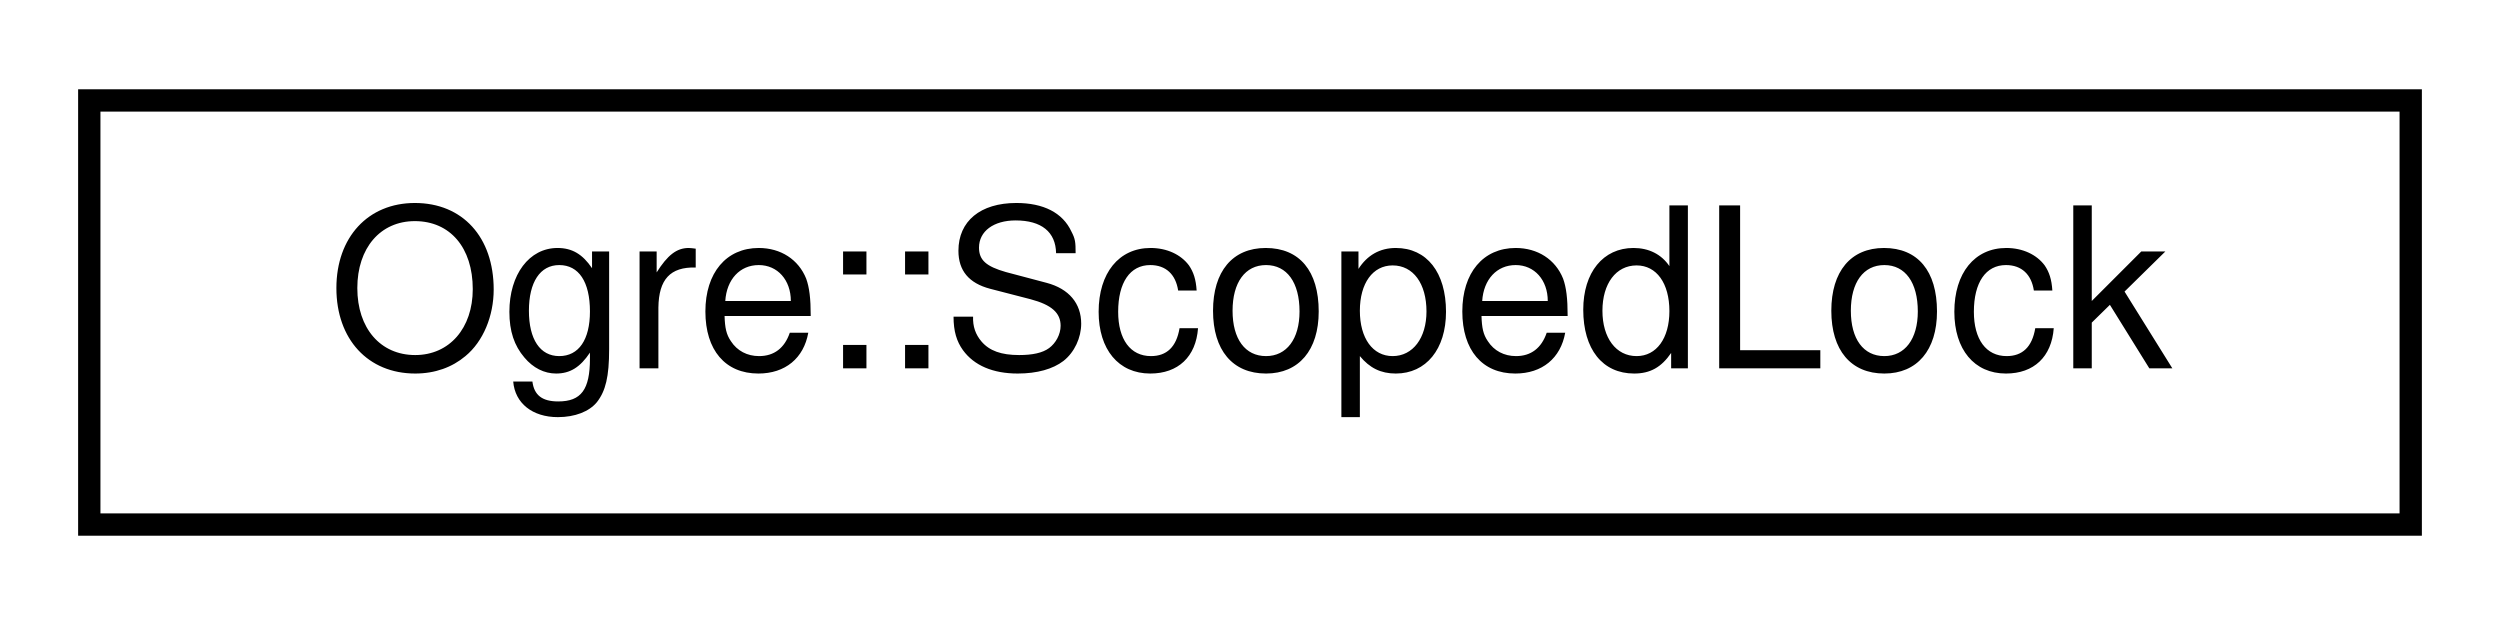
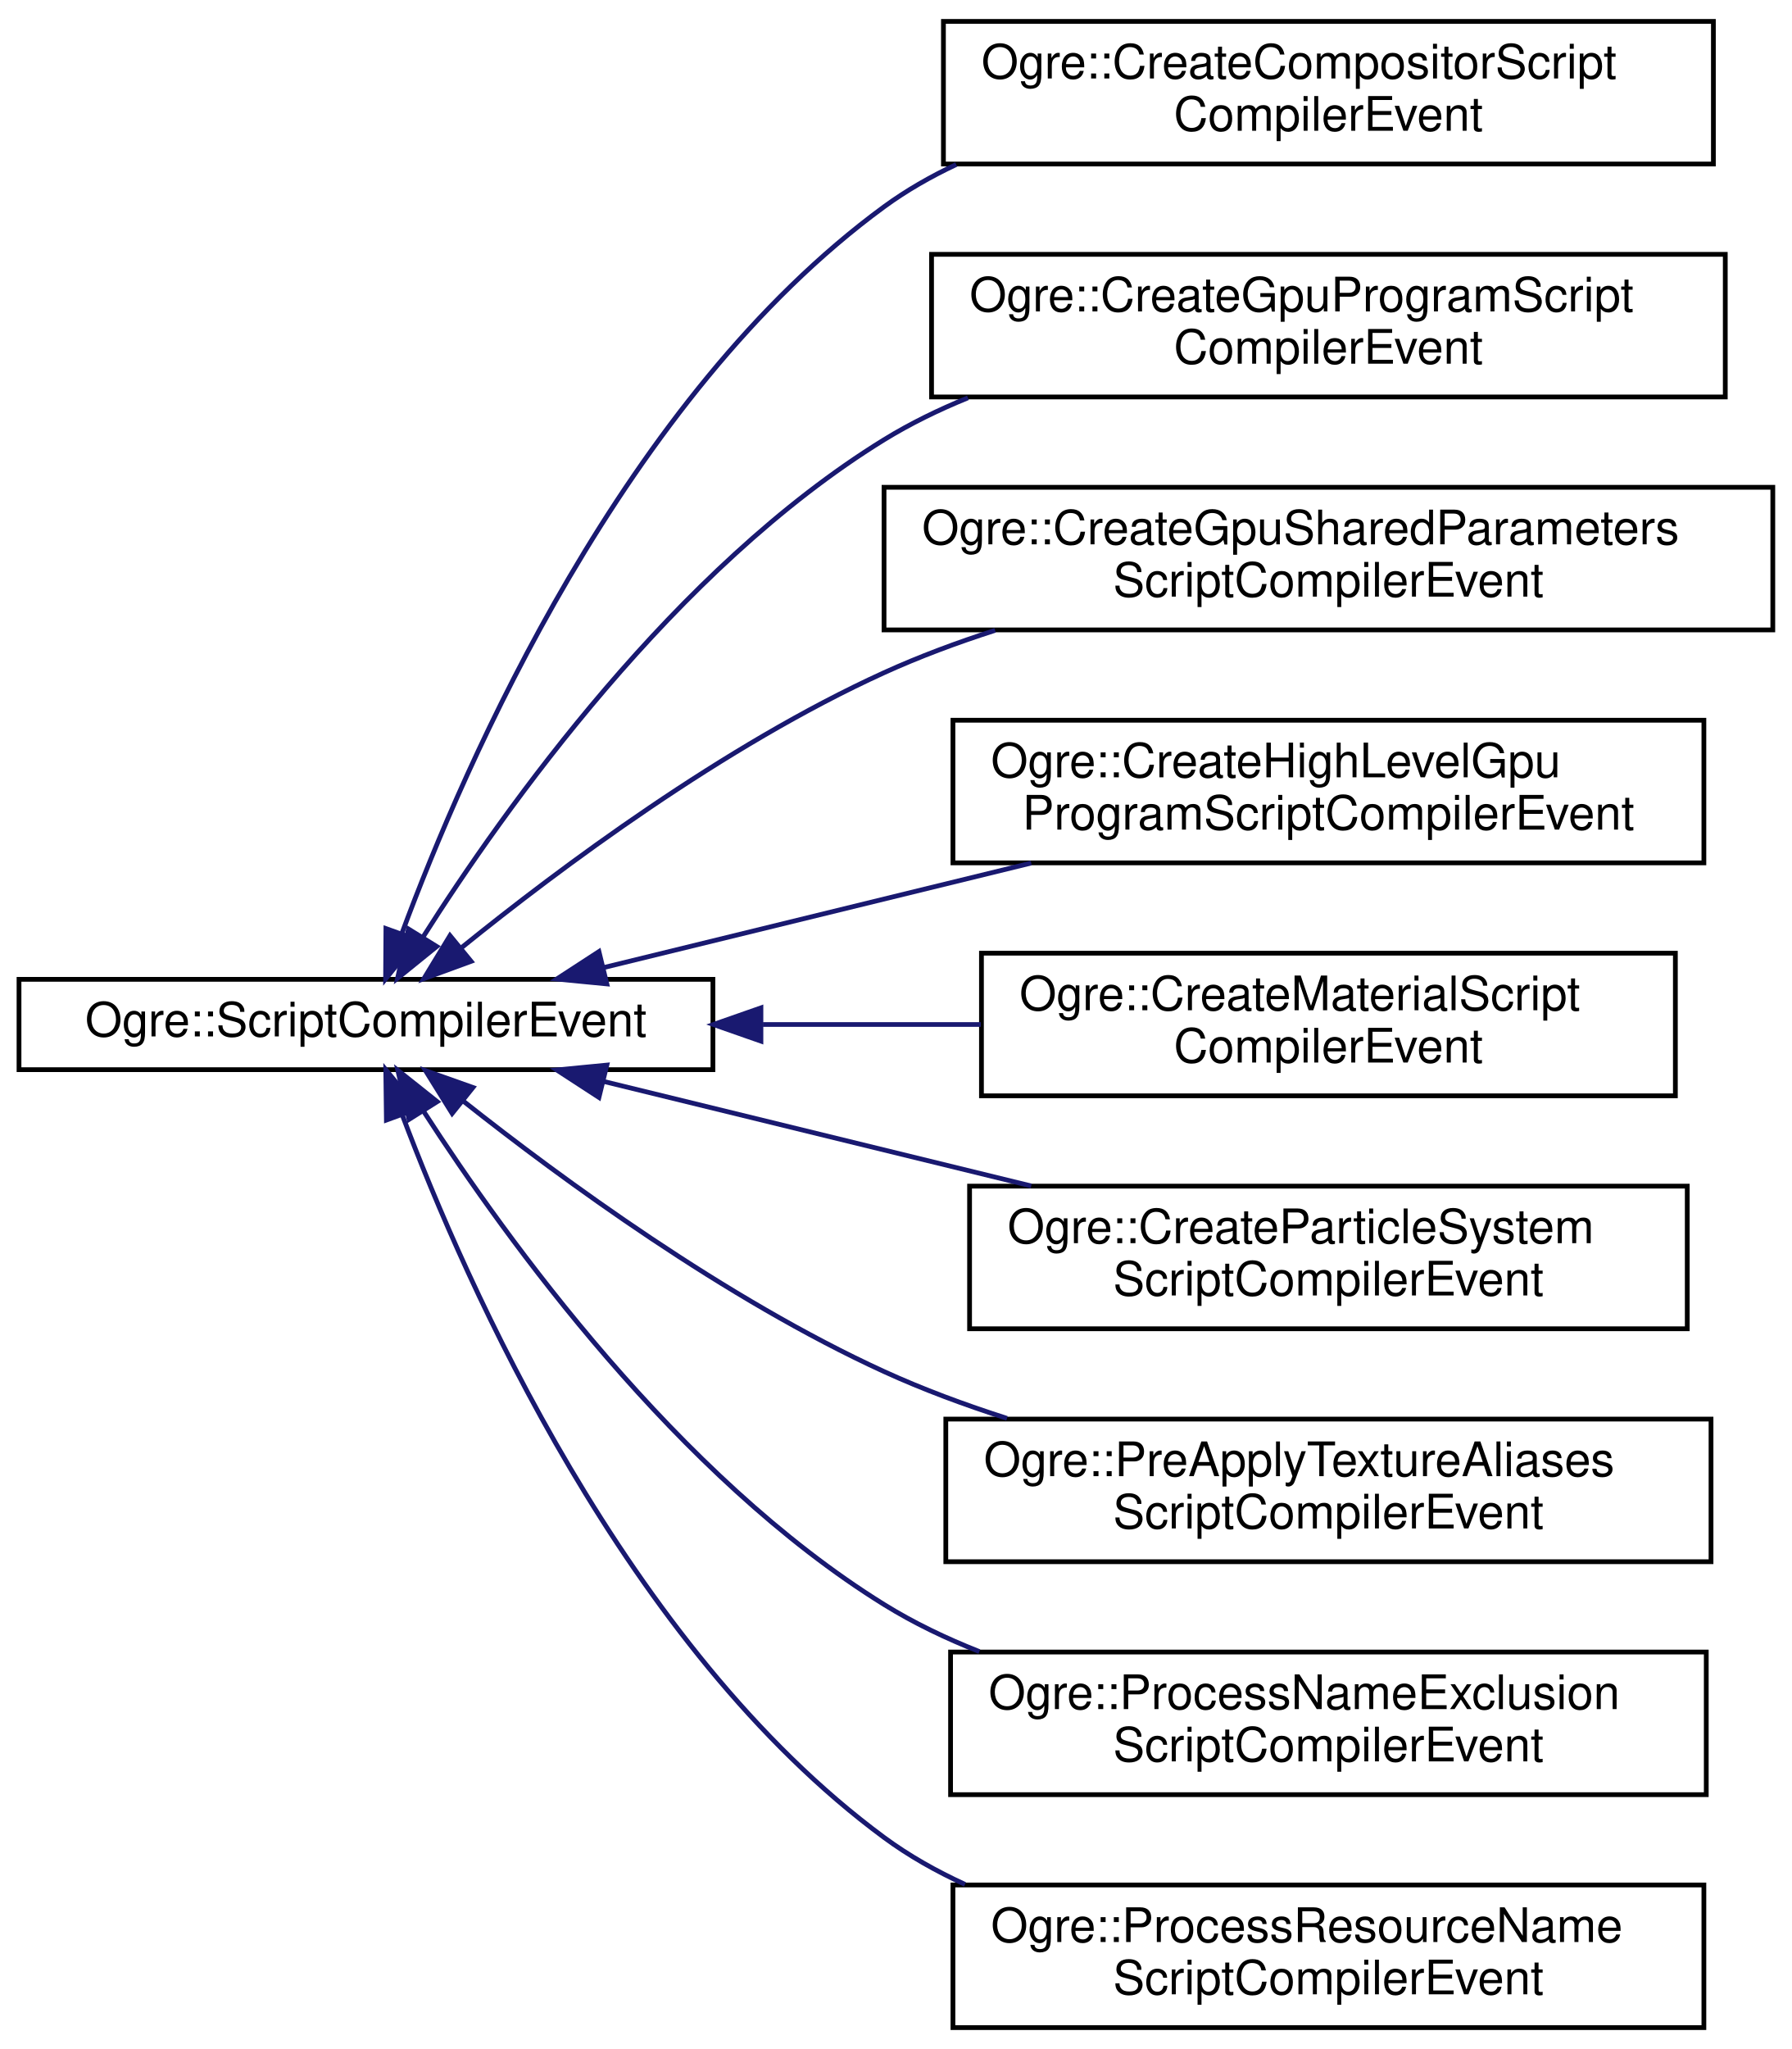
- <svg xmlns="http://www.w3.org/2000/svg" xmlns:xlink="http://www.w3.org/1999/xlink" width="112pt" height="28pt" viewBox="0.00 0.00 112.00 28.00">
-   <g id="graph0" class="graph" transform="scale(1 1) rotate(0) translate(4 24)">
+ <svg xmlns="http://www.w3.org/2000/svg" xmlns:xlink="http://www.w3.org/1999/xlink" width="377pt" height="431pt" viewBox="0.00 0.00 377.00 431.00">
+   <g id="graph0" class="graph" transform="scale(1 1) rotate(0) translate(4 427)">
    <g id="node1" class="node">
      <g id="a_node1">
-         <a xlink:href="class_ogre_1_1_scoped_lock.html" target="_top" xlink:title=" ">
-           <polygon fill="none" stroke="black" points="0,-0.5 0,-19.5 104,-19.5 104,-0.5 0,-0.5" />
-           <text text-anchor="middle" x="52" y="-7.5" font-family="Helvetica,sans-Serif" font-size="10.00">Ogre::ScopedLock</text>
+         <a xlink:href="class_ogre_1_1_script_compiler_event.html" target="_top" xlink:title="This struct is a base class for events which can be thrown by the compilers and caught by subscribers...">
+           <polygon fill="none" stroke="black" points="0,-202 0,-221 146,-221 146,-202 0,-202" />
+           <text text-anchor="middle" x="73" y="-209" font-family="Helvetica,sans-Serif" font-size="10.00">Ogre::ScriptCompilerEvent</text>
        </a>
      </g>
    </g>
+     <g id="node2" class="node">
+       <g id="a_node2">
+         <a xlink:href="class_ogre_1_1_create_compositor_script_compiler_event.html" target="_top" xlink:title=" ">
+           <polygon fill="none" stroke="black" points="194.5,-392.5 194.5,-422.5 356.5,-422.5 356.5,-392.5 194.5,-392.5" />
+           <text text-anchor="start" x="202.5" y="-410.5" font-family="Helvetica,sans-Serif" font-size="10.00">Ogre::CreateCompositorScript</text>
+           <text text-anchor="middle" x="275.5" y="-399.5" font-family="Helvetica,sans-Serif" font-size="10.00">CompilerEvent</text>
+         </a>
+       </g>
+     </g>
+     <g id="edge1" class="edge">
+       <path fill="none" stroke="midnightblue" d="M80.61,-230.81C93.89,-266.65 127.34,-343.48 182,-383.5 186.69,-386.93 191.82,-389.87 197.19,-392.39" />
+       <polygon fill="midnightblue" stroke="midnightblue" points="83.79,-229.32 77.13,-221.08 77.2,-231.68 83.79,-229.32" />
+     </g>
+     <g id="node3" class="node">
+       <g id="a_node3">
+         <a xlink:href="class_ogre_1_1_create_gpu_program_script_compiler_event.html" target="_top" xlink:title=" ">
+           <polygon fill="none" stroke="black" points="192,-343.5 192,-373.5 359,-373.5 359,-343.5 192,-343.5" />
+           <text text-anchor="start" x="200" y="-361.5" font-family="Helvetica,sans-Serif" font-size="10.00">Ogre::CreateGpuProgramScript</text>
+           <text text-anchor="middle" x="275.5" y="-350.5" font-family="Helvetica,sans-Serif" font-size="10.00">CompilerEvent</text>
+         </a>
+       </g>
+     </g>
+     <g id="edge2" class="edge">
+       <path fill="none" stroke="midnightblue" d="M84.93,-229.78C102.12,-256.88 138.06,-307.44 182,-334.5 187.51,-337.89 193.49,-340.81 199.66,-343.32" />
+       <polygon fill="midnightblue" stroke="midnightblue" points="87.89,-227.91 79.65,-221.24 81.94,-231.59 87.89,-227.91" />
+     </g>
+     <g id="node4" class="node">
+       <g id="a_node4">
+         <a xlink:href="class_ogre_1_1_create_gpu_shared_parameters_script_compiler_event.html" target="_top" xlink:title=" ">
+           <polygon fill="none" stroke="black" points="182,-294.5 182,-324.5 369,-324.5 369,-294.5 182,-294.5" />
+           <text text-anchor="start" x="190" y="-312.5" font-family="Helvetica,sans-Serif" font-size="10.00">Ogre::CreateGpuSharedParameters</text>
+           <text text-anchor="middle" x="275.5" y="-301.5" font-family="Helvetica,sans-Serif" font-size="10.00">ScriptCompilerEvent</text>
+         </a>
+       </g>
+     </g>
+     <g id="edge3" class="edge">
+       <path fill="none" stroke="midnightblue" d="M93.15,-227.7C113.82,-244.42 148.33,-270.17 182,-285.5 189.4,-288.87 197.35,-291.83 205.38,-294.41" />
+       <polygon fill="midnightblue" stroke="midnightblue" points="95.12,-224.79 85.18,-221.14 90.68,-230.2 95.12,-224.79" />
+     </g>
+     <g id="node5" class="node">
+       <g id="a_node5">
+         <a xlink:href="class_ogre_1_1_create_high_level_gpu_program_script_compiler_event.html" target="_top" xlink:title=" ">
+           <polygon fill="none" stroke="black" points="196.5,-245.5 196.5,-275.5 354.5,-275.5 354.5,-245.5 196.5,-245.5" />
+           <text text-anchor="start" x="204.5" y="-263.5" font-family="Helvetica,sans-Serif" font-size="10.00">Ogre::CreateHighLevelGpu</text>
+           <text text-anchor="middle" x="275.5" y="-252.5" font-family="Helvetica,sans-Serif" font-size="10.00">ProgramScriptCompilerEvent</text>
+         </a>
+       </g>
+     </g>
+     <g id="edge4" class="edge">
+       <path fill="none" stroke="midnightblue" d="M123.16,-223.51C150.25,-230.14 184.14,-238.42 212.97,-245.46" />
+       <polygon fill="midnightblue" stroke="midnightblue" points="123.68,-220.04 113.13,-221.06 122.02,-226.84 123.68,-220.04" />
+     </g>
+     <g id="node6" class="node">
+       <g id="a_node6">
+         <a xlink:href="class_ogre_1_1_create_material_script_compiler_event.html" target="_top" xlink:title=" ">
+           <polygon fill="none" stroke="black" points="202.5,-196.5 202.5,-226.5 348.5,-226.5 348.5,-196.5 202.5,-196.5" />
+           <text text-anchor="start" x="210.5" y="-214.5" font-family="Helvetica,sans-Serif" font-size="10.00">Ogre::CreateMaterialScript</text>
+           <text text-anchor="middle" x="275.5" y="-203.5" font-family="Helvetica,sans-Serif" font-size="10.00">CompilerEvent</text>
+         </a>
+       </g>
+     </g>
+     <g id="edge5" class="edge">
+       <path fill="none" stroke="midnightblue" d="M156.52,-211.5C171.73,-211.5 187.49,-211.5 202.36,-211.5" />
+       <polygon fill="midnightblue" stroke="midnightblue" points="156.1,-208 146.1,-211.5 156.1,-215 156.1,-208" />
+     </g>
+     <g id="node7" class="node">
+       <g id="a_node7">
+         <a xlink:href="class_ogre_1_1_create_particle_system_script_compiler_event.html" target="_top" xlink:title=" ">
+           <polygon fill="none" stroke="black" points="200,-147.5 200,-177.5 351,-177.5 351,-147.5 200,-147.5" />
+           <text text-anchor="start" x="208" y="-165.5" font-family="Helvetica,sans-Serif" font-size="10.00">Ogre::CreateParticleSystem</text>
+           <text text-anchor="middle" x="275.5" y="-154.5" font-family="Helvetica,sans-Serif" font-size="10.00">ScriptCompilerEvent</text>
+         </a>
+       </g>
+     </g>
+     <g id="edge6" class="edge">
+       <path fill="none" stroke="midnightblue" d="M123.16,-199.49C150.25,-192.86 184.14,-184.58 212.97,-177.54" />
+       <polygon fill="midnightblue" stroke="midnightblue" points="122.02,-196.16 113.13,-201.94 123.68,-202.96 122.02,-196.16" />
+     </g>
+     <g id="node8" class="node">
+       <g id="a_node8">
+         <a xlink:href="class_ogre_1_1_pre_apply_texture_aliases_script_compiler_event.html" target="_top" xlink:title=" ">
+           <polygon fill="none" stroke="black" points="195,-98.5 195,-128.5 356,-128.5 356,-98.5 195,-98.5" />
+           <text text-anchor="start" x="203" y="-116.5" font-family="Helvetica,sans-Serif" font-size="10.00">Ogre::PreApplyTextureAliases</text>
+           <text text-anchor="middle" x="275.5" y="-105.5" font-family="Helvetica,sans-Serif" font-size="10.00">ScriptCompilerEvent</text>
+         </a>
+       </g>
+     </g>
+     <g id="edge7" class="edge">
+       <path fill="none" stroke="midnightblue" d="M93.55,-195.33C114.32,-178.9 148.69,-153.74 182,-138.5 190.17,-134.76 199.01,-131.49 207.87,-128.65" />
+       <polygon fill="midnightblue" stroke="midnightblue" points="91.13,-192.79 85.53,-201.79 95.51,-198.25 91.13,-192.79" />
+     </g>
+     <g id="node9" class="node">
+       <g id="a_node9">
+         <a xlink:href="class_ogre_1_1_process_name_exclusion_script_compiler_event.html" target="_top" xlink:title=" ">
+           <polygon fill="none" stroke="black" points="196,-49.5 196,-79.5 355,-79.5 355,-49.5 196,-49.5" />
+           <text text-anchor="start" x="204" y="-67.5" font-family="Helvetica,sans-Serif" font-size="10.00">Ogre::ProcessNameExclusion</text>
+           <text text-anchor="middle" x="275.5" y="-56.5" font-family="Helvetica,sans-Serif" font-size="10.00">ScriptCompilerEvent</text>
+         </a>
+       </g>
+     </g>
+     <g id="edge8" class="edge">
+       <path fill="none" stroke="midnightblue" d="M85.23,-193.08C102.6,-166.19 138.54,-116.45 182,-89.5 188.22,-85.64 195.04,-82.37 202.06,-79.6" />
+       <polygon fill="midnightblue" stroke="midnightblue" points="82.06,-191.54 79.7,-201.87 87.99,-195.27 82.06,-191.54" />
+     </g>
+     <g id="node10" class="node">
+       <g id="a_node10">
+         <a xlink:href="class_ogre_1_1_process_resource_name_script_compiler_event.html" target="_top" xlink:title=" ">
+           <polygon fill="none" stroke="black" points="196.5,-0.5 196.5,-30.5 354.5,-30.5 354.5,-0.5 196.5,-0.5" />
+           <text text-anchor="start" x="204.5" y="-18.5" font-family="Helvetica,sans-Serif" font-size="10.00">Ogre::ProcessResourceName</text>
+           <text text-anchor="middle" x="275.5" y="-7.5" font-family="Helvetica,sans-Serif" font-size="10.00">ScriptCompilerEvent</text>
+         </a>
+       </g>
+     </g>
+     <g id="edge9" class="edge">
+       <path fill="none" stroke="midnightblue" d="M80.68,-192.36C94.08,-156.8 127.72,-80.56 182,-40.5 187.22,-36.65 193,-33.39 199.04,-30.63" />
+       <polygon fill="midnightblue" stroke="midnightblue" points="77.3,-191.4 77.17,-202 83.88,-193.8 77.3,-191.4" />
+     </g>
  </g>
</svg>
